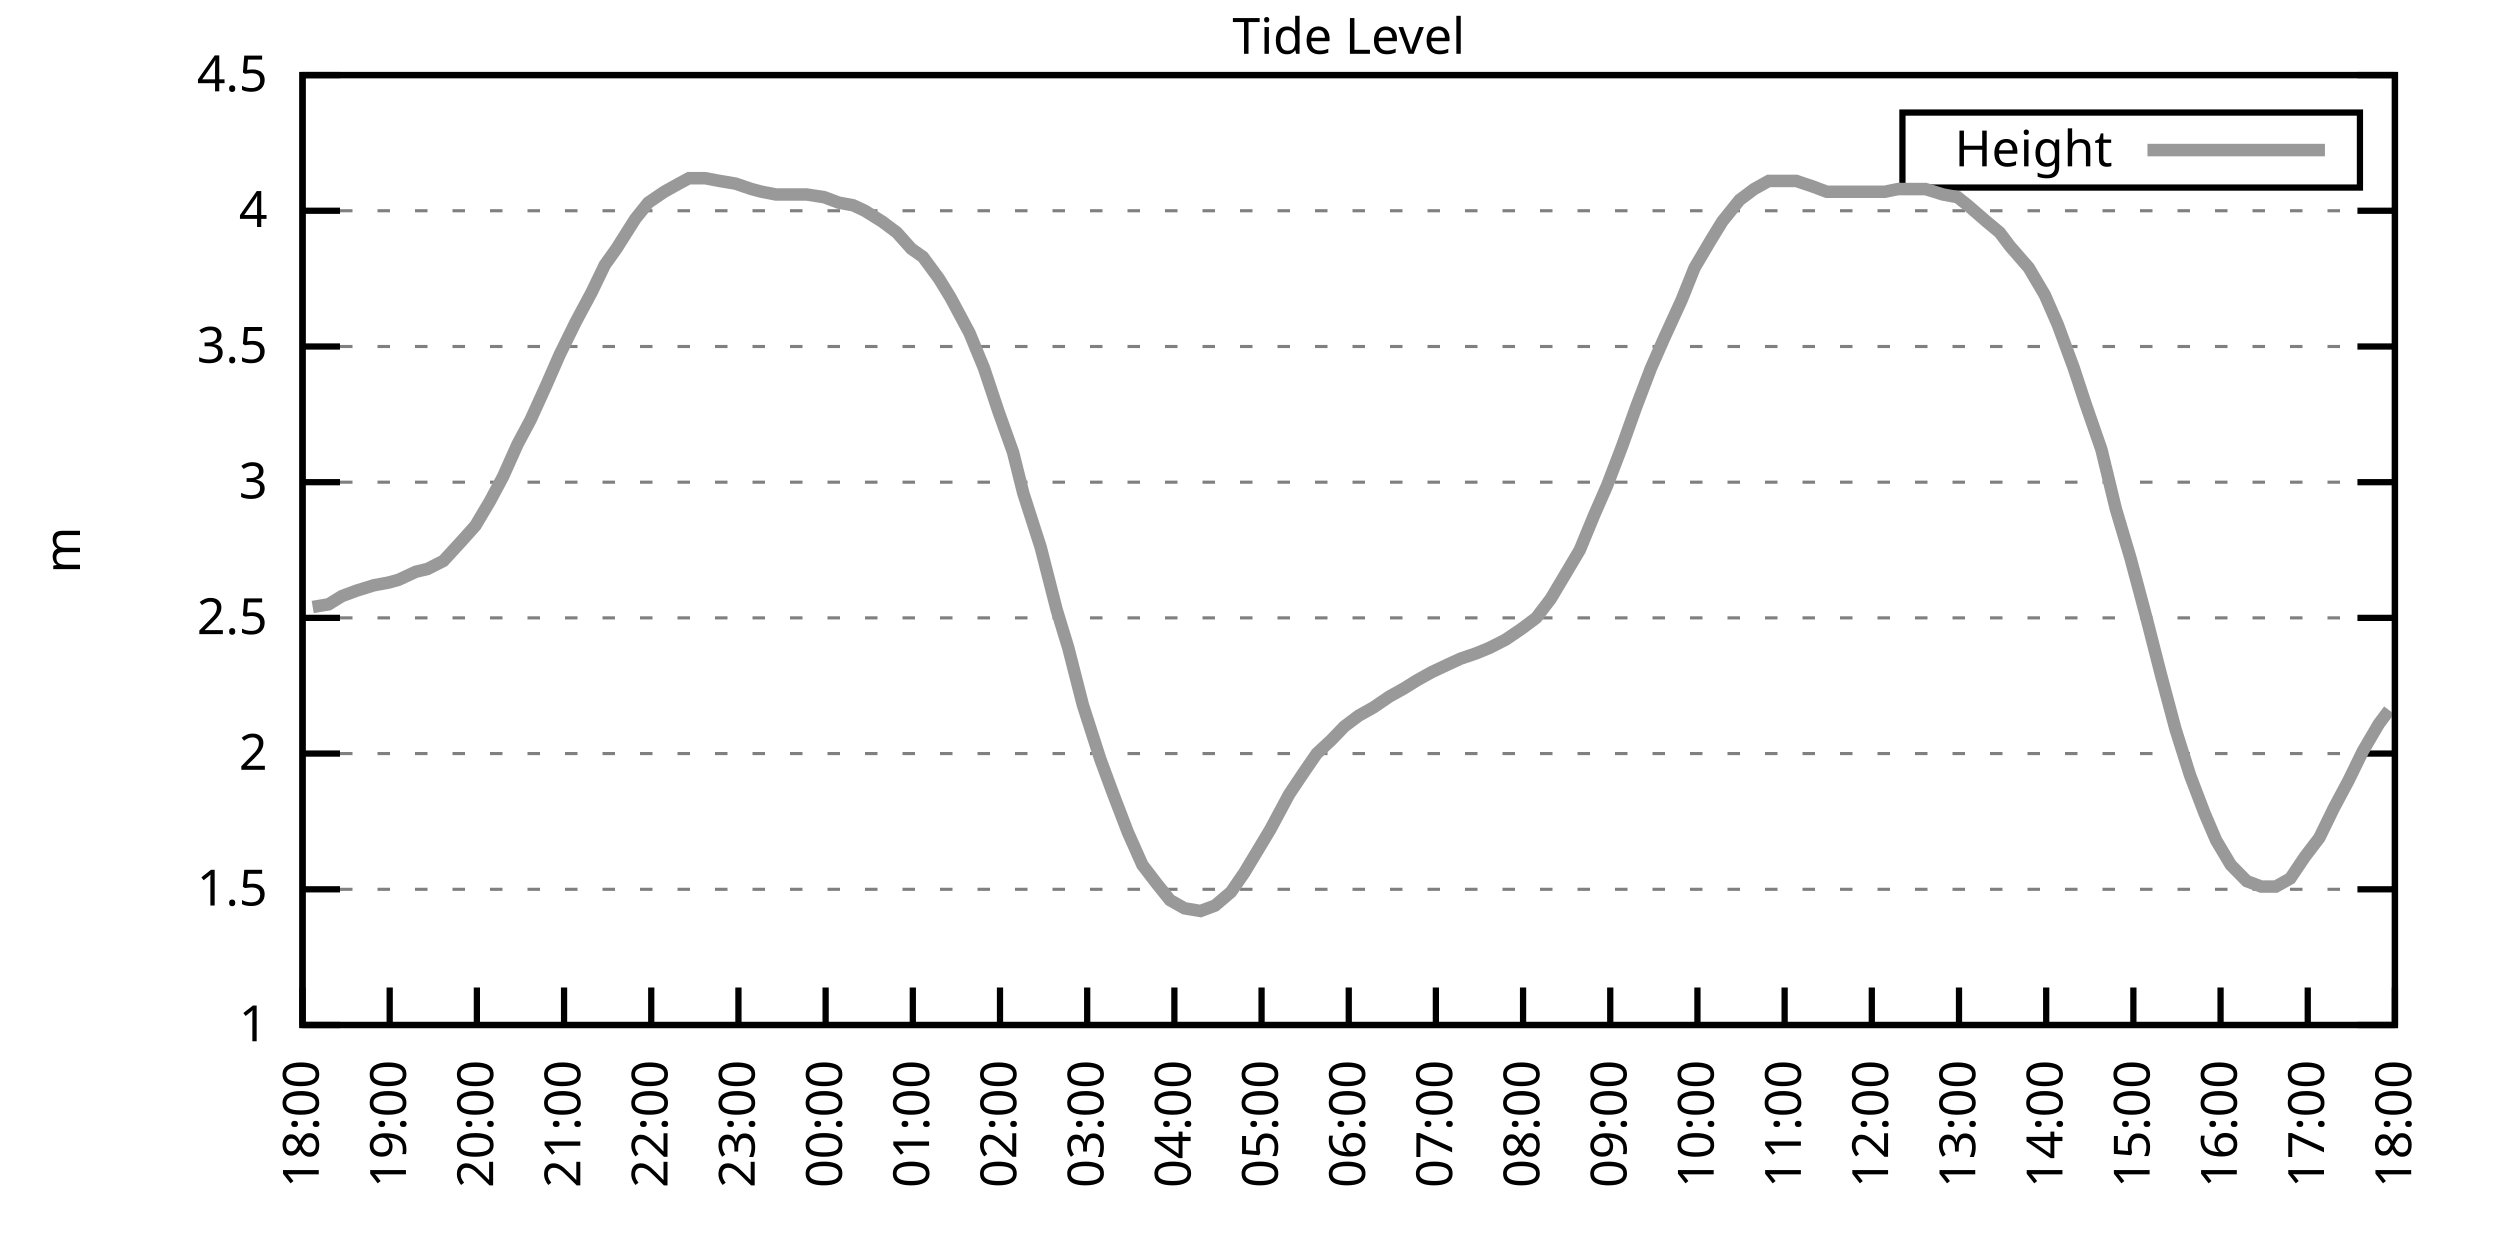
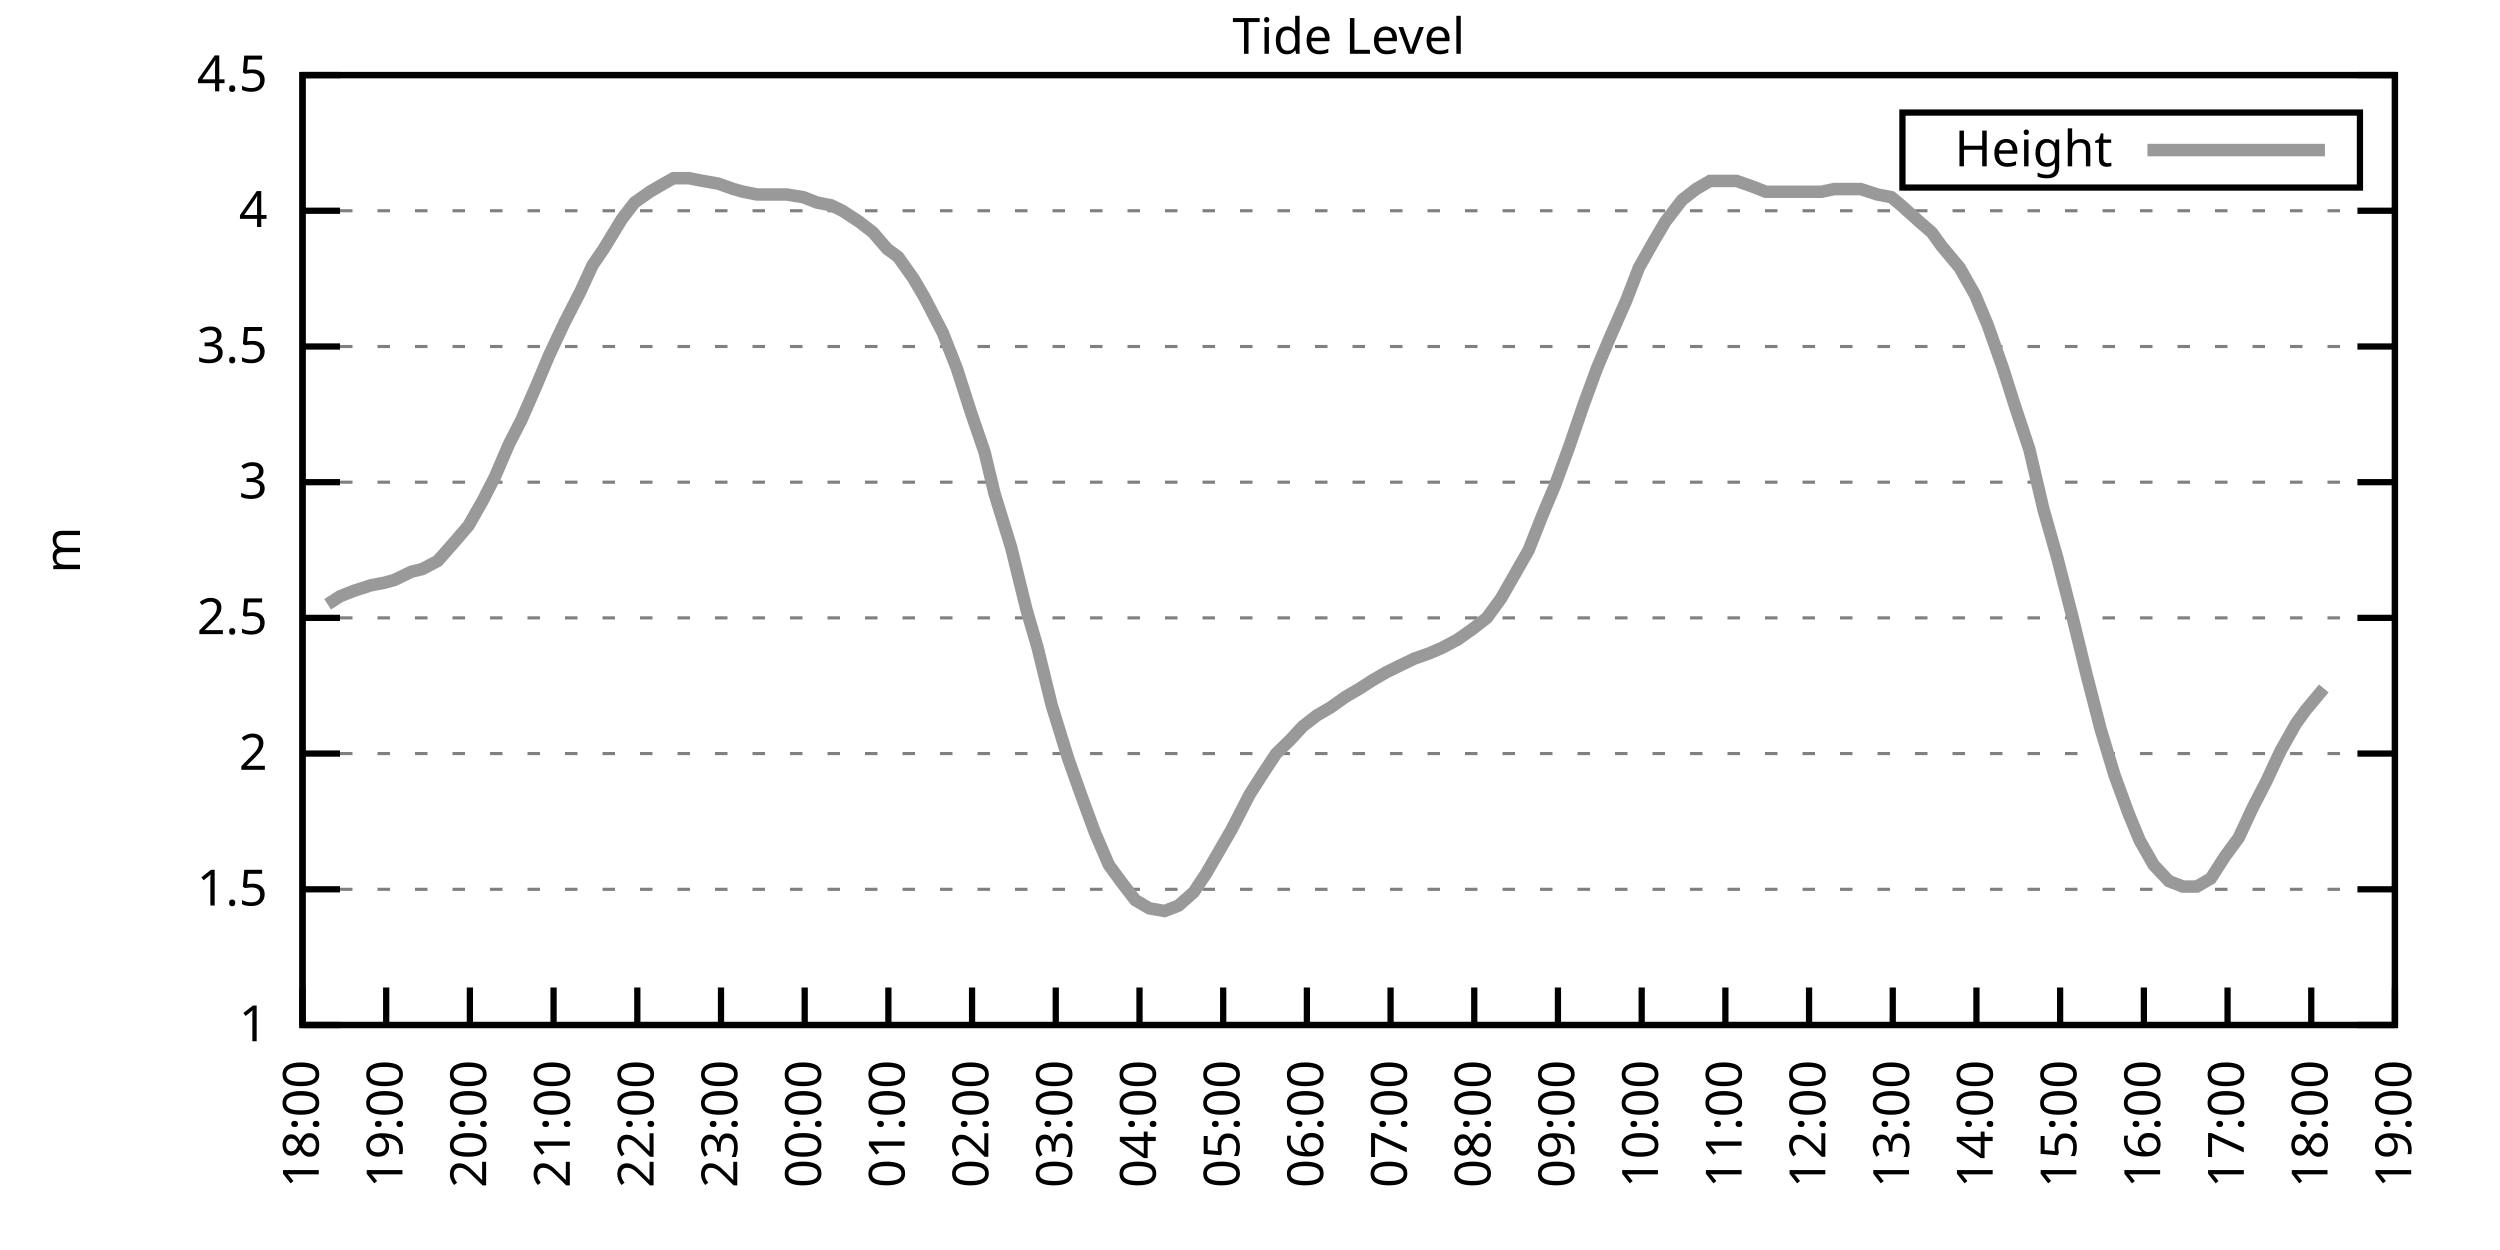
<svg xmlns="http://www.w3.org/2000/svg" xmlns:xlink="http://www.w3.org/1999/xlink" width="400" height="200" viewBox="0 0 400 200">
  <g id="gnuplot_canvas">
    <rect x="0" y="0" width="400" height="200" fill="none" />
    <defs>
      <circle id="gpDot" r="0.5" stroke-width="0.5" stroke="currentColor" />
      <path id="gpPt0" stroke-width="0.333" stroke="currentColor" d="M-1,0 h2 M0,-1 v2" />
      <path id="gpPt1" stroke-width="0.333" stroke="currentColor" d="M-1,-1 L1,1 M1,-1 L-1,1" />
      <path id="gpPt2" stroke-width="0.333" stroke="currentColor" d="M-1,0 L1,0 M0,-1 L0,1 M-1,-1 L1,1 M-1,1 L1,-1" />
      <rect id="gpPt3" stroke-width="0.333" stroke="currentColor" x="-1" y="-1" width="2" height="2" />
      <rect id="gpPt4" stroke-width="0.333" stroke="currentColor" fill="currentColor" x="-1" y="-1" width="2" height="2" />
      <circle id="gpPt5" stroke-width="0.333" stroke="currentColor" cx="0" cy="0" r="1" />
      <use xlink:href="#gpPt5" id="gpPt6" fill="currentColor" stroke="none" />
      <path id="gpPt7" stroke-width="0.333" stroke="currentColor" d="M0,-1.33 L-1.33,0.67 L1.33,0.67 z" />
      <use xlink:href="#gpPt7" id="gpPt8" fill="currentColor" stroke="none" />
      <use xlink:href="#gpPt7" id="gpPt9" stroke="currentColor" transform="rotate(180)" />
      <use xlink:href="#gpPt9" id="gpPt10" fill="currentColor" stroke="none" />
      <use xlink:href="#gpPt3" id="gpPt11" stroke="currentColor" transform="rotate(45)" />
      <use xlink:href="#gpPt11" id="gpPt12" fill="currentColor" stroke="none" />
      <path id="gpPt13" stroke-width="0.333" stroke="currentColor" d="M0,1.330 L1.265,0.411 L0.782,-1.067 L-0.782,-1.076 L-1.265,0.411 z" />
      <use xlink:href="#gpPt13" id="gpPt14" fill="currentColor" stroke="none" />
      <filter id="textbox" filterUnits="objectBoundingBox" x="0" y="0" height="1" width="1">
        <feFlood flood-color="white" flood-opacity="1" result="bgnd" />
        <feComposite in="SourceGraphic" in2="bgnd" operator="atop" />
      </filter>
      <filter id="greybox" filterUnits="objectBoundingBox" x="0" y="0" height="1" width="1">
        <feFlood flood-color="lightgrey" flood-opacity="1" result="grey" />
        <feComposite in="SourceGraphic" in2="grey" operator="atop" />
      </filter>
    </defs>
    <g fill="none" color="white" stroke="currentColor" stroke-width="1.00" stroke-linecap="butt" stroke-linejoin="miter">
</g>
    <g fill="none" color="black" stroke="currentColor" stroke-width="1.00" stroke-linecap="butt" stroke-linejoin="miter">
      <g stroke="none" shape-rendering="crispEdges">
        <polygon fill="rgb(255, 255, 255)" points="48.40,164.00 383.18,164.00 383.18,12.02 48.40,12.02 " />
      </g>
    </g>
    <g fill="none" color="black" stroke="currentColor" stroke-width="1.00" stroke-linecap="butt" stroke-linejoin="miter">
</g>
    <g fill="none" color="black" stroke="black" stroke-width="0.50" stroke-linecap="butt" stroke-linejoin="miter">
</g>
    <g fill="none" color="gray" stroke="currentColor" stroke-width="0.50" stroke-linecap="butt" stroke-linejoin="miter">
      <path stroke="gray" stroke-dasharray="2,4" class="gridline" d="M48.40,164.00 L383.19,164.00  " />
    </g>
    <g fill="none" color="gray" stroke="gray" stroke-width="1.00" stroke-linecap="butt" stroke-linejoin="miter">
</g>
    <g fill="none" color="black" stroke="currentColor" stroke-width="1.00" stroke-linecap="butt" stroke-linejoin="miter">
      <path stroke="black" d="M48.40,164.00 L54.40,164.00 M383.19,164.00 L377.19,164.00  " />
      <g transform="translate(42.80,166.60)" stroke="none" fill="black" font-family="Sans" font-size="8.00" text-anchor="end">
        <text>
          <tspan font-family="Sans"> 1</tspan>
        </text>
      </g>
    </g>
    <g fill="none" color="black" stroke="currentColor" stroke-width="1.00" stroke-linecap="butt" stroke-linejoin="miter">
</g>
    <g fill="none" color="black" stroke="black" stroke-width="0.50" stroke-linecap="butt" stroke-linejoin="miter">
</g>
    <g fill="none" color="gray" stroke="currentColor" stroke-width="0.50" stroke-linecap="butt" stroke-linejoin="miter">
      <path stroke="gray" stroke-dasharray="2,4" class="gridline" d="M48.40,142.29 L383.19,142.29  " />
    </g>
    <g fill="none" color="gray" stroke="gray" stroke-width="1.00" stroke-linecap="butt" stroke-linejoin="miter">
</g>
    <g fill="none" color="black" stroke="currentColor" stroke-width="1.00" stroke-linecap="butt" stroke-linejoin="miter">
      <path stroke="black" d="M48.40,142.29 L54.40,142.29 M383.19,142.29 L377.19,142.29  " />
      <g transform="translate(42.80,144.89)" stroke="none" fill="black" font-family="Sans" font-size="8.00" text-anchor="end">
        <text>
          <tspan font-family="Sans"> 1.5</tspan>
        </text>
      </g>
    </g>
    <g fill="none" color="black" stroke="currentColor" stroke-width="1.00" stroke-linecap="butt" stroke-linejoin="miter">
</g>
    <g fill="none" color="black" stroke="black" stroke-width="0.50" stroke-linecap="butt" stroke-linejoin="miter">
</g>
    <g fill="none" color="gray" stroke="currentColor" stroke-width="0.50" stroke-linecap="butt" stroke-linejoin="miter">
      <path stroke="gray" stroke-dasharray="2,4" class="gridline" d="M48.40,120.57 L383.19,120.57  " />
    </g>
    <g fill="none" color="gray" stroke="gray" stroke-width="1.00" stroke-linecap="butt" stroke-linejoin="miter">
</g>
    <g fill="none" color="black" stroke="currentColor" stroke-width="1.00" stroke-linecap="butt" stroke-linejoin="miter">
      <path stroke="black" d="M48.40,120.57 L54.40,120.57 M383.19,120.57 L377.19,120.57  " />
      <g transform="translate(42.80,123.17)" stroke="none" fill="black" font-family="Sans" font-size="8.00" text-anchor="end">
        <text>
          <tspan font-family="Sans"> 2</tspan>
        </text>
      </g>
    </g>
    <g fill="none" color="black" stroke="currentColor" stroke-width="1.00" stroke-linecap="butt" stroke-linejoin="miter">
</g>
    <g fill="none" color="black" stroke="black" stroke-width="0.50" stroke-linecap="butt" stroke-linejoin="miter">
</g>
    <g fill="none" color="gray" stroke="currentColor" stroke-width="0.50" stroke-linecap="butt" stroke-linejoin="miter">
      <path stroke="gray" stroke-dasharray="2,4" class="gridline" d="M48.40,98.86 L383.19,98.86  " />
    </g>
    <g fill="none" color="gray" stroke="gray" stroke-width="1.00" stroke-linecap="butt" stroke-linejoin="miter">
</g>
    <g fill="none" color="black" stroke="currentColor" stroke-width="1.00" stroke-linecap="butt" stroke-linejoin="miter">
      <path stroke="black" d="M48.40,98.86 L54.40,98.86 M383.19,98.86 L377.19,98.86  " />
      <g transform="translate(42.80,101.46)" stroke="none" fill="black" font-family="Sans" font-size="8.00" text-anchor="end">
        <text>
          <tspan font-family="Sans"> 2.5</tspan>
        </text>
      </g>
    </g>
    <g fill="none" color="black" stroke="currentColor" stroke-width="1.00" stroke-linecap="butt" stroke-linejoin="miter">
</g>
    <g fill="none" color="black" stroke="black" stroke-width="0.50" stroke-linecap="butt" stroke-linejoin="miter">
</g>
    <g fill="none" color="gray" stroke="currentColor" stroke-width="0.50" stroke-linecap="butt" stroke-linejoin="miter">
      <path stroke="gray" stroke-dasharray="2,4" class="gridline" d="M48.40,77.15 L383.19,77.15  " />
    </g>
    <g fill="none" color="gray" stroke="gray" stroke-width="1.00" stroke-linecap="butt" stroke-linejoin="miter">
</g>
    <g fill="none" color="black" stroke="currentColor" stroke-width="1.00" stroke-linecap="butt" stroke-linejoin="miter">
      <path stroke="black" d="M48.40,77.15 L54.40,77.15 M383.19,77.15 L377.19,77.15  " />
      <g transform="translate(42.80,79.75)" stroke="none" fill="black" font-family="Sans" font-size="8.00" text-anchor="end">
        <text>
          <tspan font-family="Sans"> 3</tspan>
        </text>
      </g>
    </g>
    <g fill="none" color="black" stroke="currentColor" stroke-width="1.00" stroke-linecap="butt" stroke-linejoin="miter">
</g>
    <g fill="none" color="black" stroke="black" stroke-width="0.50" stroke-linecap="butt" stroke-linejoin="miter">
</g>
    <g fill="none" color="gray" stroke="currentColor" stroke-width="0.50" stroke-linecap="butt" stroke-linejoin="miter">
      <path stroke="gray" stroke-dasharray="2,4" class="gridline" d="M48.40,55.44 L383.19,55.44  " />
    </g>
    <g fill="none" color="gray" stroke="gray" stroke-width="1.00" stroke-linecap="butt" stroke-linejoin="miter">
</g>
    <g fill="none" color="black" stroke="currentColor" stroke-width="1.00" stroke-linecap="butt" stroke-linejoin="miter">
      <path stroke="black" d="M48.40,55.44 L54.40,55.44 M383.19,55.44 L377.19,55.44  " />
      <g transform="translate(42.80,58.04)" stroke="none" fill="black" font-family="Sans" font-size="8.00" text-anchor="end">
        <text>
          <tspan font-family="Sans"> 3.5</tspan>
        </text>
      </g>
    </g>
    <g fill="none" color="black" stroke="currentColor" stroke-width="1.00" stroke-linecap="butt" stroke-linejoin="miter">
</g>
    <g fill="none" color="black" stroke="black" stroke-width="0.50" stroke-linecap="butt" stroke-linejoin="miter">
</g>
    <g fill="none" color="gray" stroke="currentColor" stroke-width="0.50" stroke-linecap="butt" stroke-linejoin="miter">
      <path stroke="gray" stroke-dasharray="2,4" class="gridline" d="M48.40,33.72 L383.19,33.72  " />
    </g>
    <g fill="none" color="gray" stroke="gray" stroke-width="1.00" stroke-linecap="butt" stroke-linejoin="miter">
</g>
    <g fill="none" color="black" stroke="currentColor" stroke-width="1.00" stroke-linecap="butt" stroke-linejoin="miter">
      <path stroke="black" d="M48.40,33.72 L54.40,33.72 M383.19,33.72 L377.19,33.72  " />
      <g transform="translate(42.80,36.32)" stroke="none" fill="black" font-family="Sans" font-size="8.00" text-anchor="end">
        <text>
          <tspan font-family="Sans"> 4</tspan>
        </text>
      </g>
    </g>
    <g fill="none" color="black" stroke="currentColor" stroke-width="1.00" stroke-linecap="butt" stroke-linejoin="miter">
</g>
    <g fill="none" color="black" stroke="black" stroke-width="0.50" stroke-linecap="butt" stroke-linejoin="miter">
</g>
    <g fill="none" color="gray" stroke="currentColor" stroke-width="0.50" stroke-linecap="butt" stroke-linejoin="miter">
      <path stroke="gray" stroke-dasharray="2,4" class="gridline" d="M48.40,12.01 L383.19,12.01  " />
    </g>
    <g fill="none" color="gray" stroke="gray" stroke-width="1.00" stroke-linecap="butt" stroke-linejoin="miter">
</g>
    <g fill="none" color="black" stroke="currentColor" stroke-width="1.00" stroke-linecap="butt" stroke-linejoin="miter">
      <path stroke="black" d="M48.40,12.01 L54.40,12.01 M383.19,12.01 L377.19,12.01  " />
      <g transform="translate(42.80,14.61)" stroke="none" fill="black" font-family="Sans" font-size="8.00" text-anchor="end">
        <text>
          <tspan font-family="Sans"> 4.5</tspan>
        </text>
      </g>
    </g>
    <g fill="none" color="black" stroke="currentColor" stroke-width="1.00" stroke-linecap="butt" stroke-linejoin="miter">
      <path stroke="black" d="M48.40,164.00 L48.40,158.00  " />
      <g transform="translate(51.00,169.60) rotate(270.00)" stroke="none" fill="black" font-family="Sans" font-size="8.00" text-anchor="end">
        <text>
          <tspan font-family="Sans">18:00</tspan>
        </text>
      </g>
    </g>
    <g fill="none" color="black" stroke="currentColor" stroke-width="1.00" stroke-linecap="butt" stroke-linejoin="miter">
-       <path stroke="black" d="M62.35,164.00 L62.35,158.00  " />
-       <g transform="translate(64.95,169.60) rotate(270.00)" stroke="none" fill="black" font-family="Sans" font-size="8.00" text-anchor="end">
+       <path stroke="black" d="M61.79,164.00 L61.79,158.00  " />
+       <g transform="translate(64.39,169.60) rotate(270.00)" stroke="none" fill="black" font-family="Sans" font-size="8.00" text-anchor="end">
        <text>
          <tspan font-family="Sans">19:00</tspan>
        </text>
      </g>
    </g>
    <g fill="none" color="black" stroke="currentColor" stroke-width="1.00" stroke-linecap="butt" stroke-linejoin="miter">
-       <path stroke="black" d="M76.30,164.00 L76.30,158.00  " />
-       <g transform="translate(78.90,169.60) rotate(270.00)" stroke="none" fill="black" font-family="Sans" font-size="8.00" text-anchor="end">
+       <path stroke="black" d="M75.18,164.00 L75.18,158.00  " />
+       <g transform="translate(77.78,169.60) rotate(270.00)" stroke="none" fill="black" font-family="Sans" font-size="8.00" text-anchor="end">
        <text>
          <tspan font-family="Sans">20:00</tspan>
        </text>
      </g>
    </g>
    <g fill="none" color="black" stroke="currentColor" stroke-width="1.00" stroke-linecap="butt" stroke-linejoin="miter">
-       <path stroke="black" d="M90.25,164.00 L90.25,158.00  " />
-       <g transform="translate(92.85,169.60) rotate(270.00)" stroke="none" fill="black" font-family="Sans" font-size="8.00" text-anchor="end">
+       <path stroke="black" d="M88.57,164.00 L88.57,158.00  " />
+       <g transform="translate(91.17,169.60) rotate(270.00)" stroke="none" fill="black" font-family="Sans" font-size="8.00" text-anchor="end">
        <text>
          <tspan font-family="Sans">21:00</tspan>
        </text>
      </g>
    </g>
    <g fill="none" color="black" stroke="currentColor" stroke-width="1.00" stroke-linecap="butt" stroke-linejoin="miter">
-       <path stroke="black" d="M104.20,164.00 L104.20,158.00  " />
-       <g transform="translate(106.80,169.60) rotate(270.00)" stroke="none" fill="black" font-family="Sans" font-size="8.00" text-anchor="end">
+       <path stroke="black" d="M101.97,164.00 L101.97,158.00  " />
+       <g transform="translate(104.57,169.60) rotate(270.00)" stroke="none" fill="black" font-family="Sans" font-size="8.00" text-anchor="end">
        <text>
          <tspan font-family="Sans">22:00</tspan>
        </text>
      </g>
    </g>
    <g fill="none" color="black" stroke="currentColor" stroke-width="1.00" stroke-linecap="butt" stroke-linejoin="miter">
-       <path stroke="black" d="M118.15,164.00 L118.15,158.00  " />
-       <g transform="translate(120.75,169.60) rotate(270.00)" stroke="none" fill="black" font-family="Sans" font-size="8.00" text-anchor="end">
+       <path stroke="black" d="M115.36,164.00 L115.36,158.00  " />
+       <g transform="translate(117.96,169.60) rotate(270.00)" stroke="none" fill="black" font-family="Sans" font-size="8.00" text-anchor="end">
        <text>
          <tspan font-family="Sans">23:00</tspan>
        </text>
      </g>
    </g>
    <g fill="none" color="black" stroke="currentColor" stroke-width="1.00" stroke-linecap="butt" stroke-linejoin="miter">
-       <path stroke="black" d="M132.10,164.00 L132.10,158.00  " />
-       <g transform="translate(134.70,169.60) rotate(270.00)" stroke="none" fill="black" font-family="Sans" font-size="8.00" text-anchor="end">
+       <path stroke="black" d="M128.75,164.00 L128.75,158.00  " />
+       <g transform="translate(131.35,169.60) rotate(270.00)" stroke="none" fill="black" font-family="Sans" font-size="8.00" text-anchor="end">
        <text>
          <tspan font-family="Sans">00:00</tspan>
        </text>
      </g>
    </g>
    <g fill="none" color="black" stroke="currentColor" stroke-width="1.00" stroke-linecap="butt" stroke-linejoin="miter">
-       <path stroke="black" d="M146.05,164.00 L146.05,158.00  " />
-       <g transform="translate(148.65,169.60) rotate(270.00)" stroke="none" fill="black" font-family="Sans" font-size="8.00" text-anchor="end">
+       <path stroke="black" d="M142.14,164.00 L142.14,158.00  " />
+       <g transform="translate(144.74,169.60) rotate(270.00)" stroke="none" fill="black" font-family="Sans" font-size="8.00" text-anchor="end">
        <text>
          <tspan font-family="Sans">01:00</tspan>
        </text>
      </g>
    </g>
    <g fill="none" color="black" stroke="currentColor" stroke-width="1.00" stroke-linecap="butt" stroke-linejoin="miter">
-       <path stroke="black" d="M160.00,164.00 L160.00,158.00  " />
-       <g transform="translate(162.60,169.60) rotate(270.00)" stroke="none" fill="black" font-family="Sans" font-size="8.00" text-anchor="end">
+       <path stroke="black" d="M155.53,164.00 L155.53,158.00  " />
+       <g transform="translate(158.13,169.60) rotate(270.00)" stroke="none" fill="black" font-family="Sans" font-size="8.00" text-anchor="end">
        <text>
          <tspan font-family="Sans">02:00</tspan>
        </text>
      </g>
    </g>
    <g fill="none" color="black" stroke="currentColor" stroke-width="1.00" stroke-linecap="butt" stroke-linejoin="miter">
-       <path stroke="black" d="M173.95,164.00 L173.95,158.00  " />
-       <g transform="translate(176.55,169.60) rotate(270.00)" stroke="none" fill="black" font-family="Sans" font-size="8.00" text-anchor="end">
+       <path stroke="black" d="M168.92,164.00 L168.92,158.00  " />
+       <g transform="translate(171.52,169.60) rotate(270.00)" stroke="none" fill="black" font-family="Sans" font-size="8.00" text-anchor="end">
        <text>
          <tspan font-family="Sans">03:00</tspan>
        </text>
      </g>
    </g>
    <g fill="none" color="black" stroke="currentColor" stroke-width="1.00" stroke-linecap="butt" stroke-linejoin="miter">
-       <path stroke="black" d="M187.90,164.00 L187.90,158.00  " />
-       <g transform="translate(190.50,169.60) rotate(270.00)" stroke="none" fill="black" font-family="Sans" font-size="8.00" text-anchor="end">
+       <path stroke="black" d="M182.32,164.00 L182.32,158.00  " />
+       <g transform="translate(184.92,169.60) rotate(270.00)" stroke="none" fill="black" font-family="Sans" font-size="8.00" text-anchor="end">
        <text>
          <tspan font-family="Sans">04:00</tspan>
        </text>
      </g>
    </g>
    <g fill="none" color="black" stroke="currentColor" stroke-width="1.00" stroke-linecap="butt" stroke-linejoin="miter">
-       <path stroke="black" d="M201.85,164.00 L201.85,158.00  " />
-       <g transform="translate(204.45,169.60) rotate(270.00)" stroke="none" fill="black" font-family="Sans" font-size="8.00" text-anchor="end">
+       <path stroke="black" d="M195.71,164.00 L195.71,158.00  " />
+       <g transform="translate(198.31,169.60) rotate(270.00)" stroke="none" fill="black" font-family="Sans" font-size="8.00" text-anchor="end">
        <text>
          <tspan font-family="Sans">05:00</tspan>
        </text>
      </g>
    </g>
    <g fill="none" color="black" stroke="currentColor" stroke-width="1.00" stroke-linecap="butt" stroke-linejoin="miter">
-       <path stroke="black" d="M215.80,164.00 L215.80,158.00  " />
-       <g transform="translate(218.40,169.60) rotate(270.00)" stroke="none" fill="black" font-family="Sans" font-size="8.00" text-anchor="end">
+       <path stroke="black" d="M209.10,164.00 L209.10,158.00  " />
+       <g transform="translate(211.70,169.60) rotate(270.00)" stroke="none" fill="black" font-family="Sans" font-size="8.00" text-anchor="end">
        <text>
          <tspan font-family="Sans">06:00</tspan>
        </text>
      </g>
    </g>
    <g fill="none" color="black" stroke="currentColor" stroke-width="1.00" stroke-linecap="butt" stroke-linejoin="miter">
-       <path stroke="black" d="M229.74,164.00 L229.74,158.00  " />
-       <g transform="translate(232.34,169.60) rotate(270.00)" stroke="none" fill="black" font-family="Sans" font-size="8.00" text-anchor="end">
+       <path stroke="black" d="M222.49,164.00 L222.49,158.00  " />
+       <g transform="translate(225.09,169.60) rotate(270.00)" stroke="none" fill="black" font-family="Sans" font-size="8.00" text-anchor="end">
        <text>
          <tspan font-family="Sans">07:00</tspan>
        </text>
      </g>
    </g>
    <g fill="none" color="black" stroke="currentColor" stroke-width="1.00" stroke-linecap="butt" stroke-linejoin="miter">
-       <path stroke="black" d="M243.69,164.00 L243.69,158.00  " />
-       <g transform="translate(246.29,169.60) rotate(270.00)" stroke="none" fill="black" font-family="Sans" font-size="8.00" text-anchor="end">
+       <path stroke="black" d="M235.88,164.00 L235.88,158.00  " />
+       <g transform="translate(238.48,169.60) rotate(270.00)" stroke="none" fill="black" font-family="Sans" font-size="8.00" text-anchor="end">
        <text>
          <tspan font-family="Sans">08:00</tspan>
        </text>
      </g>
    </g>
    <g fill="none" color="black" stroke="currentColor" stroke-width="1.00" stroke-linecap="butt" stroke-linejoin="miter">
-       <path stroke="black" d="M257.64,164.00 L257.64,158.00  " />
-       <g transform="translate(260.24,169.60) rotate(270.00)" stroke="none" fill="black" font-family="Sans" font-size="8.00" text-anchor="end">
+       <path stroke="black" d="M249.27,164.00 L249.27,158.00  " />
+       <g transform="translate(251.87,169.60) rotate(270.00)" stroke="none" fill="black" font-family="Sans" font-size="8.00" text-anchor="end">
        <text>
          <tspan font-family="Sans">09:00</tspan>
        </text>
      </g>
    </g>
    <g fill="none" color="black" stroke="currentColor" stroke-width="1.00" stroke-linecap="butt" stroke-linejoin="miter">
-       <path stroke="black" d="M271.59,164.00 L271.59,158.00  " />
-       <g transform="translate(274.19,169.60) rotate(270.00)" stroke="none" fill="black" font-family="Sans" font-size="8.00" text-anchor="end">
+       <path stroke="black" d="M262.67,164.00 L262.67,158.00  " />
+       <g transform="translate(265.27,169.60) rotate(270.00)" stroke="none" fill="black" font-family="Sans" font-size="8.00" text-anchor="end">
        <text>
          <tspan font-family="Sans">10:00</tspan>
        </text>
      </g>
    </g>
    <g fill="none" color="black" stroke="currentColor" stroke-width="1.00" stroke-linecap="butt" stroke-linejoin="miter">
-       <path stroke="black" d="M285.54,164.00 L285.54,158.00  " />
-       <g transform="translate(288.14,169.60) rotate(270.00)" stroke="none" fill="black" font-family="Sans" font-size="8.00" text-anchor="end">
+       <path stroke="black" d="M276.06,164.00 L276.06,158.00  " />
+       <g transform="translate(278.66,169.60) rotate(270.00)" stroke="none" fill="black" font-family="Sans" font-size="8.00" text-anchor="end">
        <text>
          <tspan font-family="Sans">11:00</tspan>
        </text>
      </g>
    </g>
    <g fill="none" color="black" stroke="currentColor" stroke-width="1.00" stroke-linecap="butt" stroke-linejoin="miter">
-       <path stroke="black" d="M299.49,164.00 L299.49,158.00  " />
-       <g transform="translate(302.09,169.60) rotate(270.00)" stroke="none" fill="black" font-family="Sans" font-size="8.00" text-anchor="end">
+       <path stroke="black" d="M289.45,164.00 L289.45,158.00  " />
+       <g transform="translate(292.05,169.60) rotate(270.00)" stroke="none" fill="black" font-family="Sans" font-size="8.00" text-anchor="end">
        <text>
          <tspan font-family="Sans">12:00</tspan>
        </text>
      </g>
    </g>
    <g fill="none" color="black" stroke="currentColor" stroke-width="1.00" stroke-linecap="butt" stroke-linejoin="miter">
-       <path stroke="black" d="M313.44,164.00 L313.44,158.00  " />
-       <g transform="translate(316.04,169.60) rotate(270.00)" stroke="none" fill="black" font-family="Sans" font-size="8.00" text-anchor="end">
+       <path stroke="black" d="M302.84,164.00 L302.84,158.00  " />
+       <g transform="translate(305.44,169.60) rotate(270.00)" stroke="none" fill="black" font-family="Sans" font-size="8.00" text-anchor="end">
        <text>
          <tspan font-family="Sans">13:00</tspan>
        </text>
      </g>
    </g>
    <g fill="none" color="black" stroke="currentColor" stroke-width="1.00" stroke-linecap="butt" stroke-linejoin="miter">
-       <path stroke="black" d="M327.39,164.00 L327.39,158.00  " />
-       <g transform="translate(329.99,169.60) rotate(270.00)" stroke="none" fill="black" font-family="Sans" font-size="8.00" text-anchor="end">
+       <path stroke="black" d="M316.23,164.00 L316.23,158.00  " />
+       <g transform="translate(318.83,169.60) rotate(270.00)" stroke="none" fill="black" font-family="Sans" font-size="8.00" text-anchor="end">
        <text>
          <tspan font-family="Sans">14:00</tspan>
        </text>
      </g>
    </g>
    <g fill="none" color="black" stroke="currentColor" stroke-width="1.00" stroke-linecap="butt" stroke-linejoin="miter">
-       <path stroke="black" d="M341.34,164.00 L341.34,158.00  " />
-       <g transform="translate(343.94,169.60) rotate(270.00)" stroke="none" fill="black" font-family="Sans" font-size="8.00" text-anchor="end">
+       <path stroke="black" d="M329.62,164.00 L329.62,158.00  " />
+       <g transform="translate(332.22,169.60) rotate(270.00)" stroke="none" fill="black" font-family="Sans" font-size="8.00" text-anchor="end">
        <text>
          <tspan font-family="Sans">15:00</tspan>
        </text>
      </g>
    </g>
    <g fill="none" color="black" stroke="currentColor" stroke-width="1.00" stroke-linecap="butt" stroke-linejoin="miter">
-       <path stroke="black" d="M355.29,164.00 L355.29,158.00  " />
-       <g transform="translate(357.89,169.60) rotate(270.00)" stroke="none" fill="black" font-family="Sans" font-size="8.00" text-anchor="end">
+       <path stroke="black" d="M343.02,164.00 L343.02,158.00  " />
+       <g transform="translate(345.62,169.60) rotate(270.00)" stroke="none" fill="black" font-family="Sans" font-size="8.00" text-anchor="end">
        <text>
          <tspan font-family="Sans">16:00</tspan>
        </text>
      </g>
    </g>
    <g fill="none" color="black" stroke="currentColor" stroke-width="1.00" stroke-linecap="butt" stroke-linejoin="miter">
-       <path stroke="black" d="M369.24,164.00 L369.24,158.00  " />
-       <g transform="translate(371.84,169.60) rotate(270.00)" stroke="none" fill="black" font-family="Sans" font-size="8.00" text-anchor="end">
+       <path stroke="black" d="M356.41,164.00 L356.41,158.00  " />
+       <g transform="translate(359.01,169.60) rotate(270.00)" stroke="none" fill="black" font-family="Sans" font-size="8.00" text-anchor="end">
        <text>
          <tspan font-family="Sans">17:00</tspan>
+         </text>
+       </g>
+     </g>
+     <g fill="none" color="black" stroke="currentColor" stroke-width="1.00" stroke-linecap="butt" stroke-linejoin="miter">
+       <path stroke="black" d="M369.80,164.00 L369.80,158.00  " />
+       <g transform="translate(372.40,169.60) rotate(270.00)" stroke="none" fill="black" font-family="Sans" font-size="8.00" text-anchor="end">
+         <text>
+           <tspan font-family="Sans">18:00</tspan>
        </text>
      </g>
    </g>
    <g fill="none" color="black" stroke="currentColor" stroke-width="1.00" stroke-linecap="butt" stroke-linejoin="miter">
      <path stroke="black" d="M383.19,164.00 L383.19,158.00  " />
      <g transform="translate(385.79,169.60) rotate(270.00)" stroke="none" fill="black" font-family="Sans" font-size="8.00" text-anchor="end">
        <text>
-           <tspan font-family="Sans">18:00</tspan>
+           <tspan font-family="Sans">19:00</tspan>
        </text>
      </g>
    </g>
    <g fill="none" color="black" stroke="currentColor" stroke-width="1.00" stroke-linecap="butt" stroke-linejoin="miter">
</g>
    <g fill="none" color="black" stroke="currentColor" stroke-width="1.00" stroke-linecap="butt" stroke-linejoin="miter">
      <path stroke="black" d="M48.40,12.01 L48.40,164.00 L383.19,164.00 L383.19,12.01 L48.40,12.01 Z  " />
    </g>
    <g fill="none" color="black" stroke="currentColor" stroke-width="1.00" stroke-linecap="butt" stroke-linejoin="miter">
</g>
    <g fill="none" color="black" stroke="currentColor" stroke-width="1.00" stroke-linecap="butt" stroke-linejoin="miter">
      <path stroke="black" d="M304.39,30.01 L304.39,18.01 L377.59,18.01 L377.59,30.01 L304.39,30.01 Z  " />
    </g>
    <g id="Tide_level_plot_1">
      <g fill="none" color="white" stroke="black" stroke-width="2.00" stroke-linecap="butt" stroke-linejoin="miter">
</g>
      <g fill="none" color="black" stroke="currentColor" stroke-width="2.00" stroke-linecap="butt" stroke-linejoin="miter">
        <g transform="translate(337.99,26.61)" stroke="none" fill="black" font-family="Sans" font-size="8.00" text-anchor="end">
          <text>
            <tspan font-family="Sans">Height</tspan>
          </text>
        </g>
      </g>
      <g fill="none" color="black" stroke="currentColor" stroke-width="2.00" stroke-linecap="butt" stroke-linejoin="miter">
-         <path stroke="rgb(153, 153, 153)" d="M343.59,24.01 L371.99,24.01 M50.03,97.12 L52.58,96.69 L54.68,95.39 L57.00,94.52 L59.79,93.65 L62.12,93.22   L63.74,92.78 L66.53,91.48 L68.39,91.04 L70.95,89.74 L73.74,86.70 L76.07,84.10 L78.39,80.19 L80.48,76.28   L82.81,71.07 L84.90,67.16 L87.46,61.52 L89.55,56.74 L92.11,51.53 L94.67,46.75 L96.76,42.41 L98.62,39.80   L101.64,35.03 L103.73,32.42 L106.29,30.68 L108.62,29.38 L110.24,28.51 L112.80,28.51 L115.13,28.95 L117.68,29.38   L120.24,30.25 L121.87,30.68 L124.19,31.12 L126.75,31.12 L129.08,31.12 L131.87,31.55 L134.19,32.42 L136.51,32.85   L138.37,33.72 L141.16,35.46 L143.49,37.20 L145.81,39.80 L147.67,41.11 L150.23,44.58 L152.09,47.62 L155.11,53.26   L157.44,58.91 L159.76,65.86 L162.09,72.37 L163.72,78.89 L166.51,87.57 L169.06,97.56 L170.92,103.64 L173.25,112.76   L176.04,121.44 L178.13,127.09 L180.46,133.17 L182.78,138.38 L185.11,141.42 L187.20,144.02 L189.52,145.33 L192.08,145.76   L194.41,144.89 L196.96,142.72 L199.06,139.68 L201.15,136.21 L203.24,132.73 L206.26,127.09 L208.59,123.61 L210.68,120.57   L213.01,118.40 L215.10,116.23 L217.42,114.49 L219.75,113.19 L222.30,111.45 L224.63,110.15 L226.72,108.85 L229.05,107.55   L231.84,106.24 L233.70,105.38 L236.25,104.51 L238.35,103.64 L240.90,102.34 L243.46,100.60 L245.79,98.86 L248.11,95.82   L250.44,91.91 L252.76,88.00 L255.09,82.36 L257.18,77.58 L259.50,71.50 L261.83,64.99 L264.15,58.91 L266.25,54.13   L269.04,48.05 L271.13,42.84 L273.69,38.50 L275.55,35.46 L278.34,31.99 L280.66,30.25 L282.99,28.95 L284.85,28.95   L287.40,28.95 L289.96,29.81 L292.29,30.68 L294.15,30.68 L296.94,30.68 L299.26,30.68 L301.58,30.68 L303.68,30.25   L306.23,30.25 L308.09,30.25 L310.88,31.12 L313.21,31.55 L314.84,32.85 L317.86,35.46 L319.95,37.20 L321.58,39.37   L324.60,42.84 L327.16,47.18 L329.25,51.96 L331.81,58.91 L333.67,64.56 L336.23,71.94 L338.55,81.49 L340.88,89.31   L343.43,98.86 L345.76,107.98 L348.08,116.67 L350.41,124.05 L352.73,130.13 L354.59,134.47 L356.92,138.38 L359.48,140.98   L361.80,141.85 L364.13,141.85 L366.45,140.55 L368.78,137.08 L371.10,134.04 L373.43,129.26 L375.75,124.92 L378.08,120.14   L380.63,115.80 L382.26,113.63  " />
+         <path stroke="rgb(153, 153, 153)" d="M343.59,24.01 L371.99,24.01 M52.42,96.69 L54.43,95.39 L56.66,94.52 L59.34,93.65 L61.57,93.22 L63.13,92.78   L65.81,91.48 L67.59,91.04 L70.05,89.74 L72.73,86.70 L74.96,84.10 L77.19,80.19 L79.20,76.28 L81.43,71.07   L83.44,67.16 L85.90,61.52 L87.91,56.74 L90.36,51.53 L92.82,46.75 L94.82,42.41 L96.61,39.80 L99.51,35.03   L101.52,32.42 L103.98,30.68 L106.21,29.38 L107.77,28.51 L110.22,28.51 L112.46,28.95 L114.91,29.38 L117.37,30.25   L118.93,30.68 L121.16,31.12 L123.62,31.12 L125.85,31.12 L128.53,31.55 L130.76,32.42 L132.99,32.85 L134.78,33.72   L137.45,35.46 L139.69,37.20 L141.92,39.80 L143.70,41.11 L146.16,44.58 L147.94,47.62 L150.85,53.26 L153.08,58.91   L155.31,65.86 L157.54,72.37 L159.10,78.89 L161.78,87.57 L164.24,97.56 L166.02,103.64 L168.25,112.76 L170.93,121.44   L172.94,127.09 L175.17,133.17 L177.41,138.38 L179.64,141.42 L181.65,144.02 L183.88,145.33 L186.33,145.76 L188.57,144.89   L191.02,142.72 L193.03,139.68 L195.04,136.21 L197.05,132.73 L199.95,127.09 L202.18,123.61 L204.19,120.57 L206.42,118.40   L208.43,116.23 L210.66,114.49 L212.89,113.19 L215.35,111.45 L217.58,110.15 L219.59,108.85 L221.82,107.55 L224.50,106.24   L226.29,105.38 L228.74,104.51 L230.75,103.64 L233.20,102.34 L235.66,100.60 L237.89,98.86 L240.12,95.82 L242.36,91.91   L244.59,88.00 L246.82,82.36 L248.83,77.58 L251.06,71.50 L253.29,64.99 L255.52,58.91 L257.53,54.13 L260.21,48.05   L262.22,42.84 L264.67,38.50 L266.46,35.46 L269.14,31.99 L271.37,30.25 L273.60,28.95 L275.39,28.95 L277.84,28.95   L280.30,29.81 L282.53,30.68 L284.32,30.68 L286.99,30.68 L289.23,30.68 L291.46,30.68 L293.47,30.25 L295.92,30.25   L297.71,30.25 L300.39,31.12 L302.62,31.55 L304.18,32.85 L307.08,35.46 L309.09,37.20 L310.65,39.37 L313.55,42.84   L316.01,47.18 L318.02,51.96 L320.47,58.91 L322.26,64.56 L324.71,71.94 L326.95,81.49 L329.18,89.31 L331.63,98.86   L333.86,107.98 L336.10,116.67 L338.33,124.05 L340.56,130.13 L342.35,134.47 L344.58,138.38 L347.03,140.98 L349.26,141.85   L351.50,141.85 L353.73,140.55 L355.96,137.08 L358.19,134.04 L360.42,129.26 L362.66,124.92 L364.89,120.14 L367.34,115.80   L368.91,113.63 L371.81,110.15  " />
      </g>
    </g>
    <g fill="none" color="black" stroke="currentColor" stroke-width="2.00" stroke-linecap="butt" stroke-linejoin="miter">
</g>
    <g fill="none" color="black" stroke="black" stroke-width="1.00" stroke-linecap="butt" stroke-linejoin="miter">
</g>
    <g fill="none" color="black" stroke="currentColor" stroke-width="1.00" stroke-linecap="butt" stroke-linejoin="miter">
      <path stroke="black" d="M48.40,12.01 L48.40,164.00 L383.19,164.00 L383.19,12.01 L48.40,12.01 Z  " />
      <g transform="translate(12.80,88.01) rotate(270.00)" stroke="none" fill="black" font-family="Sans" font-size="8.00" text-anchor="middle">
        <text>
          <tspan font-family="Sans">m</tspan>
        </text>
      </g>
    </g>
    <g fill="none" color="black" stroke="currentColor" stroke-width="1.00" stroke-linecap="butt" stroke-linejoin="miter">
</g>
    <g fill="none" color="black" stroke="currentColor" stroke-width="1.00" stroke-linecap="butt" stroke-linejoin="miter">
      <g transform="translate(215.79,8.61)" stroke="none" fill="black" font-family="Sans" font-size="8.00" text-anchor="middle">
        <text>
          <tspan font-family="Sans">Tide Level</tspan>
        </text>
      </g>
    </g>
    <g fill="none" color="black" stroke="currentColor" stroke-width="1.00" stroke-linecap="butt" stroke-linejoin="miter">
</g>
  </g>
</svg>
